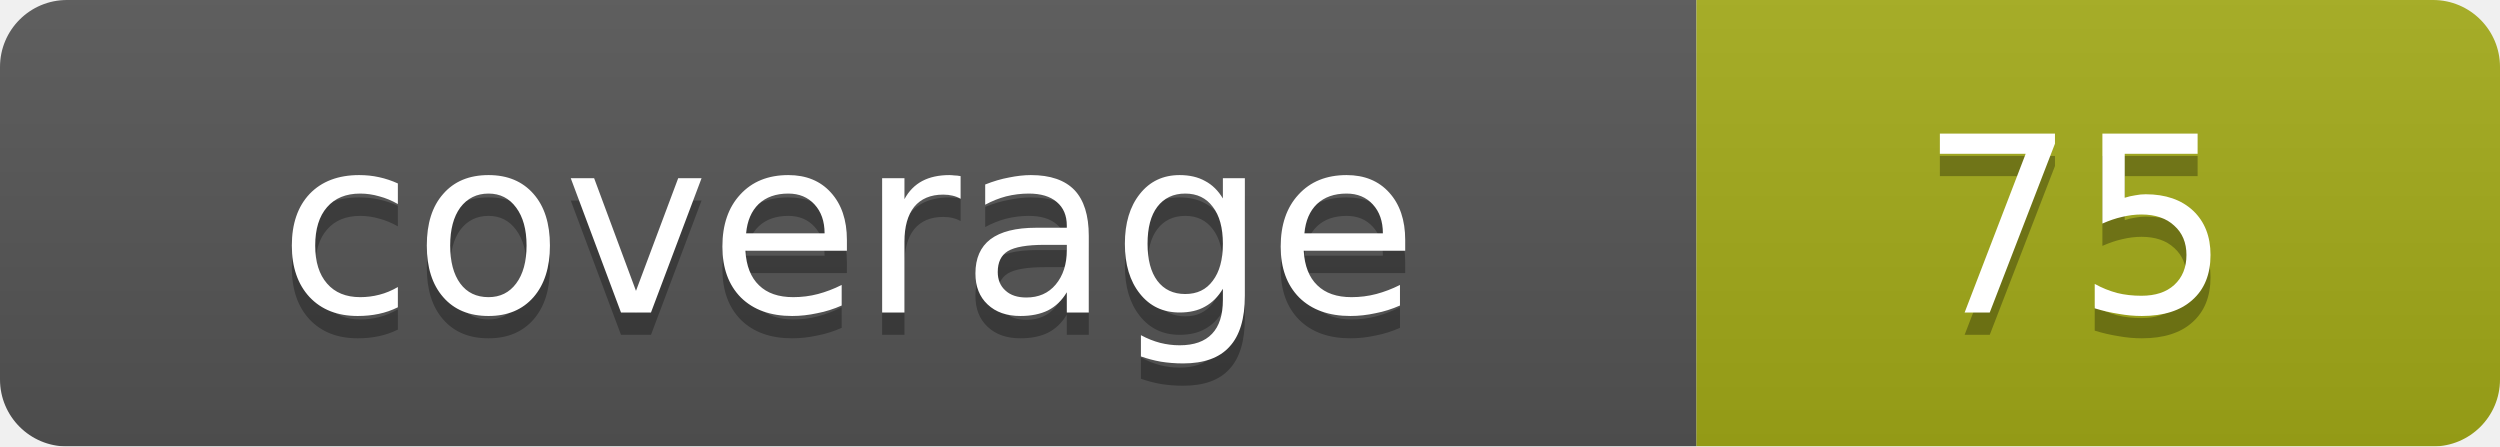
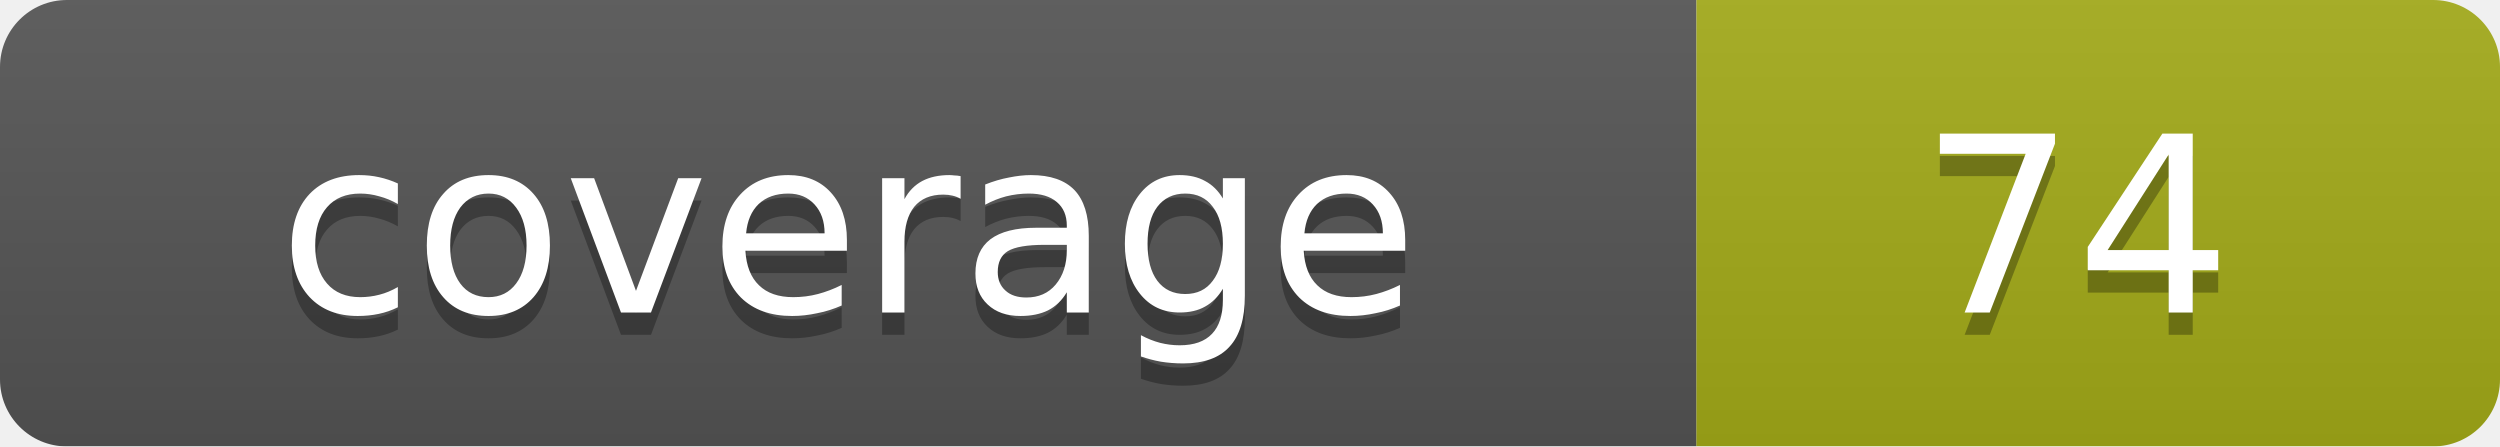
<svg xmlns="http://www.w3.org/2000/svg" width="112" height="20">
  <linearGradient id="b" x2="0" y2="100%">
    <stop offset="0" stop-color="#bbb" stop-opacity=".1" />
    <stop offset="1" stop-opacity=".1" />
  </linearGradient>
  <mask id="a">
    <rect width="112" height="20" rx="3" fill="#fff" />
  </mask>
  <g mask="url(#a)">
    <path fill="#555" d="M0 0h76v20H0z" />
    <path fill="#a4ac19" d="M76 0h36v20H76z" />
    <path fill="url(#b)" d="M0 0h112v20H0z" />
  </g>
  <g fill="#fff" text-anchor="middle" font-family="DejaVu Sans,Verdana,Geneva,sans-serif" font-size="11">
    <text x="38" y="15" fill="#010101" fill-opacity=".3">coverage</text>
    <text x="38" y="14">coverage</text>
-     <text x="93" y="15" fill="#010101" fill-opacity=".3">75</text>
-     <text x="93" y="14">75</text>
+     <text x="93" y="15" fill="#010101" fill-opacity=".3">74</text>
+     <text x="93" y="14">74</text>
  </g>
</svg>
